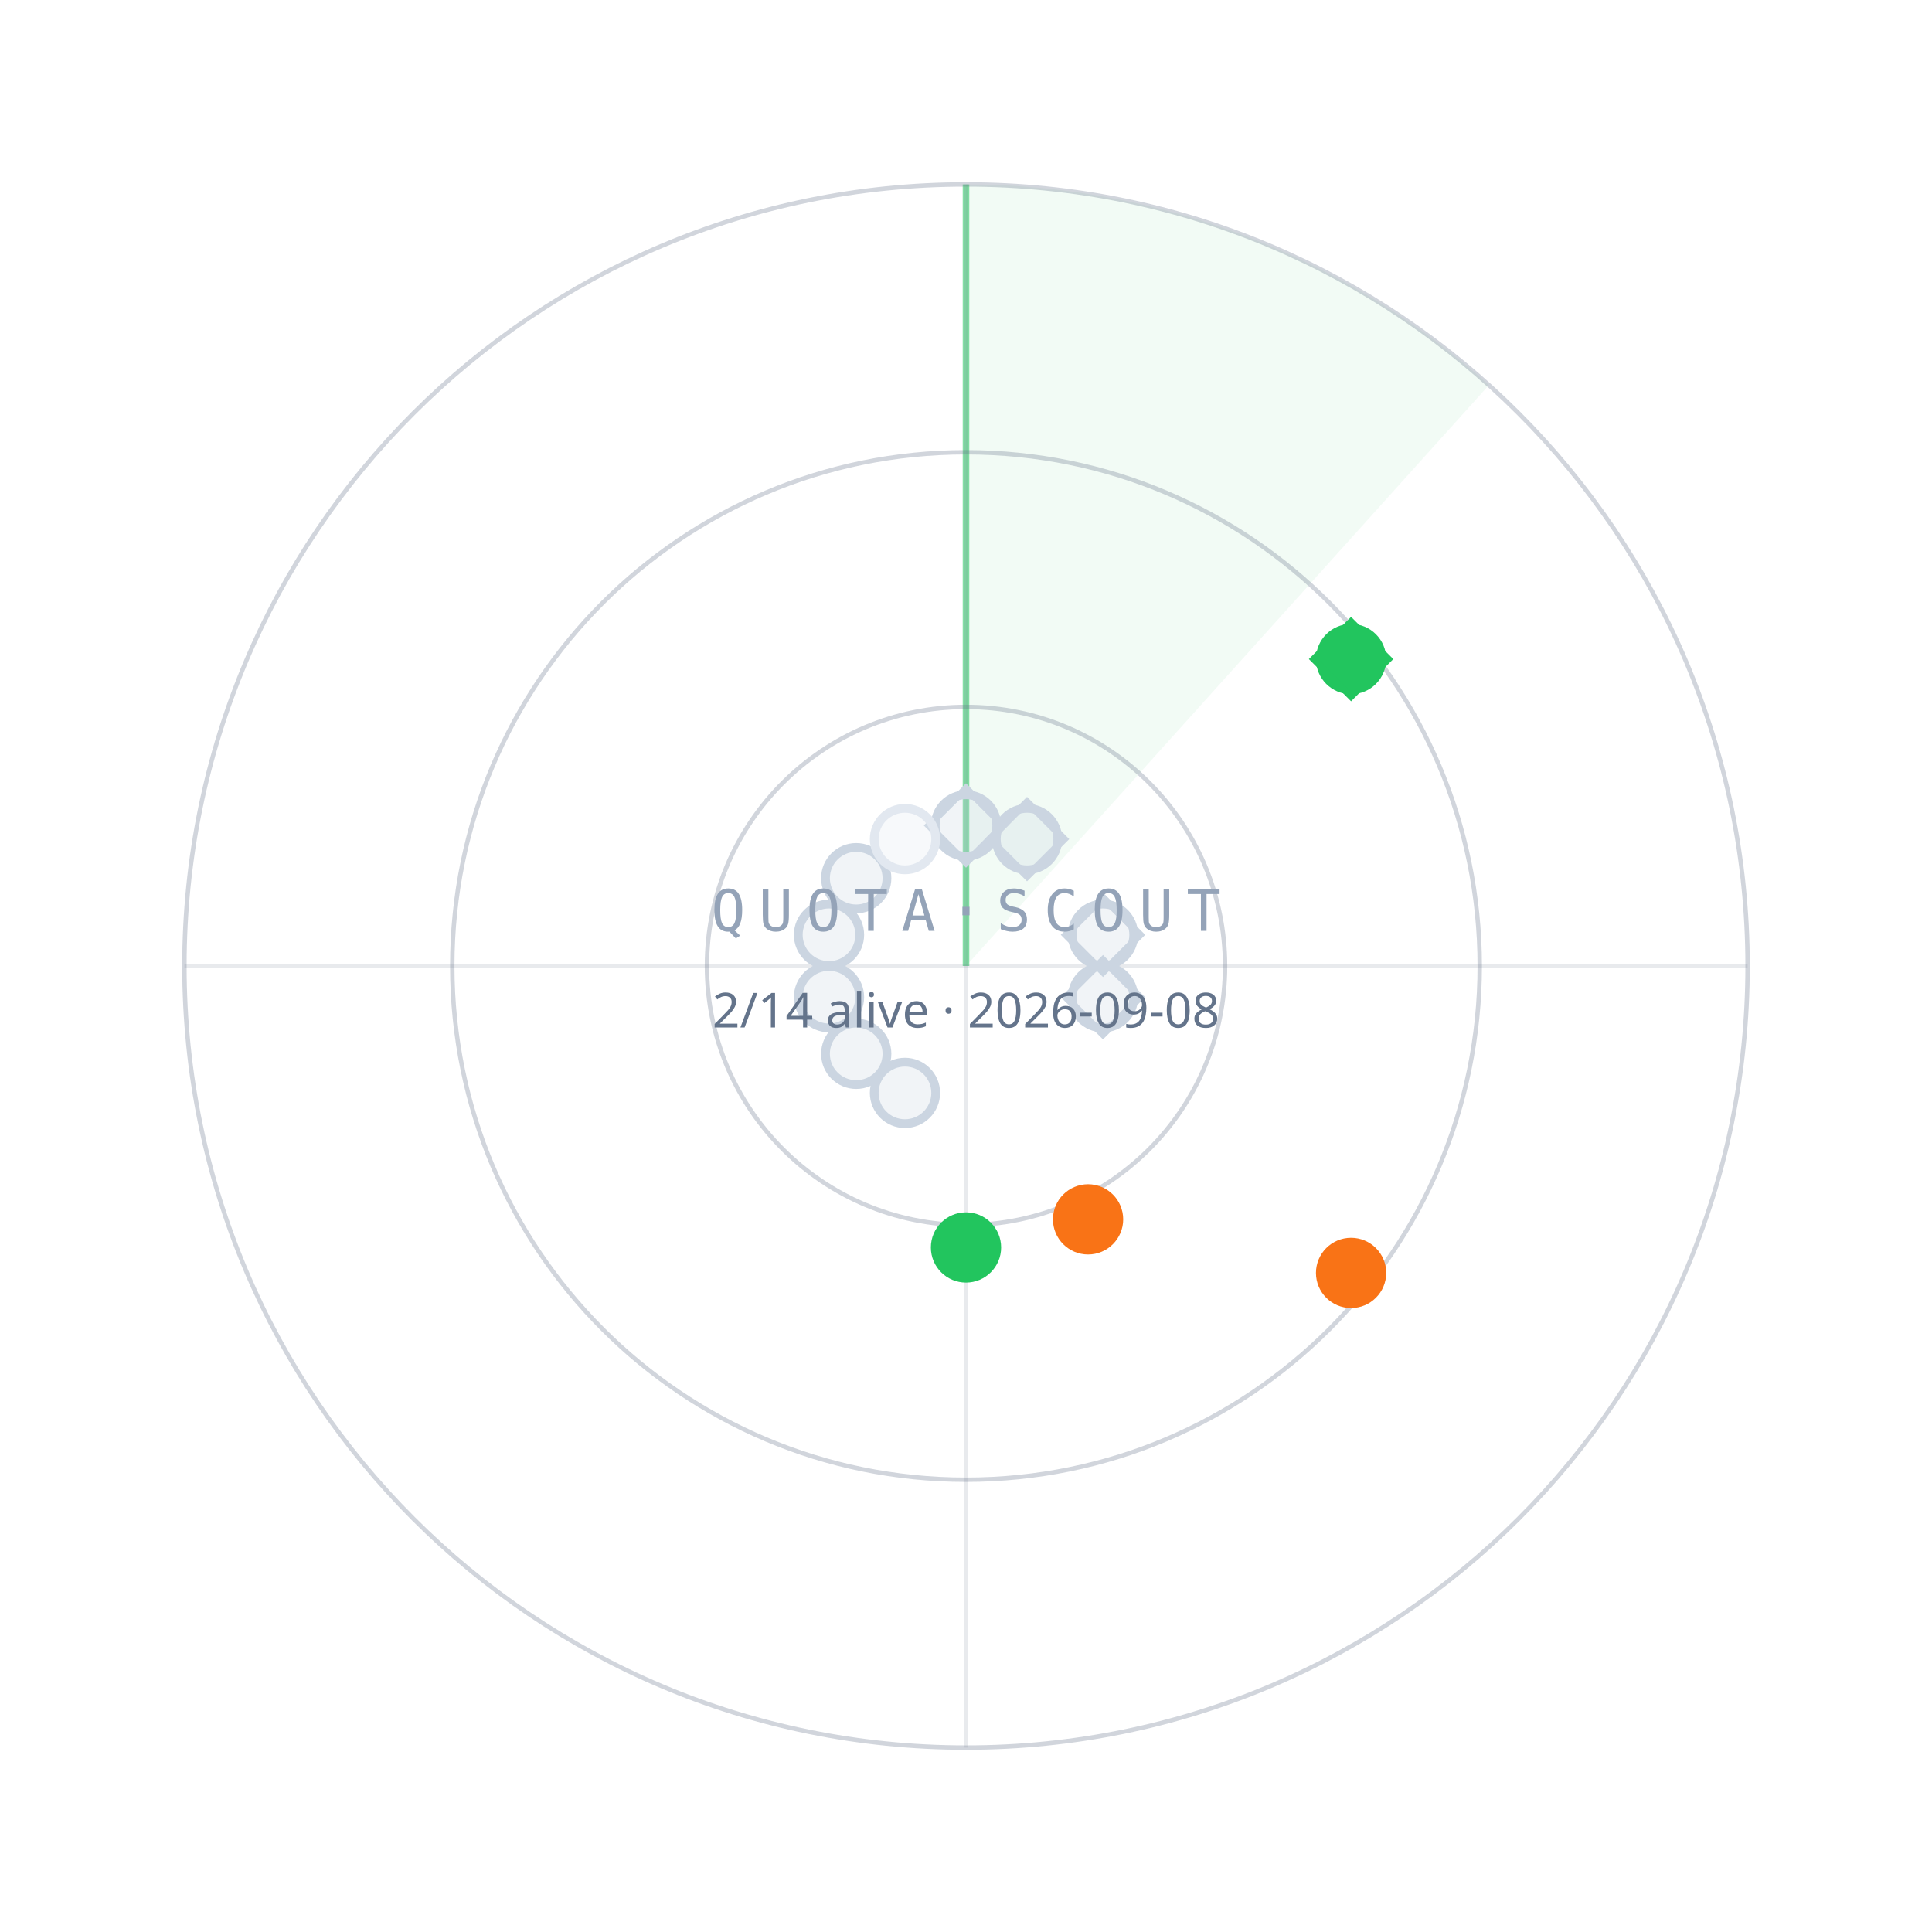
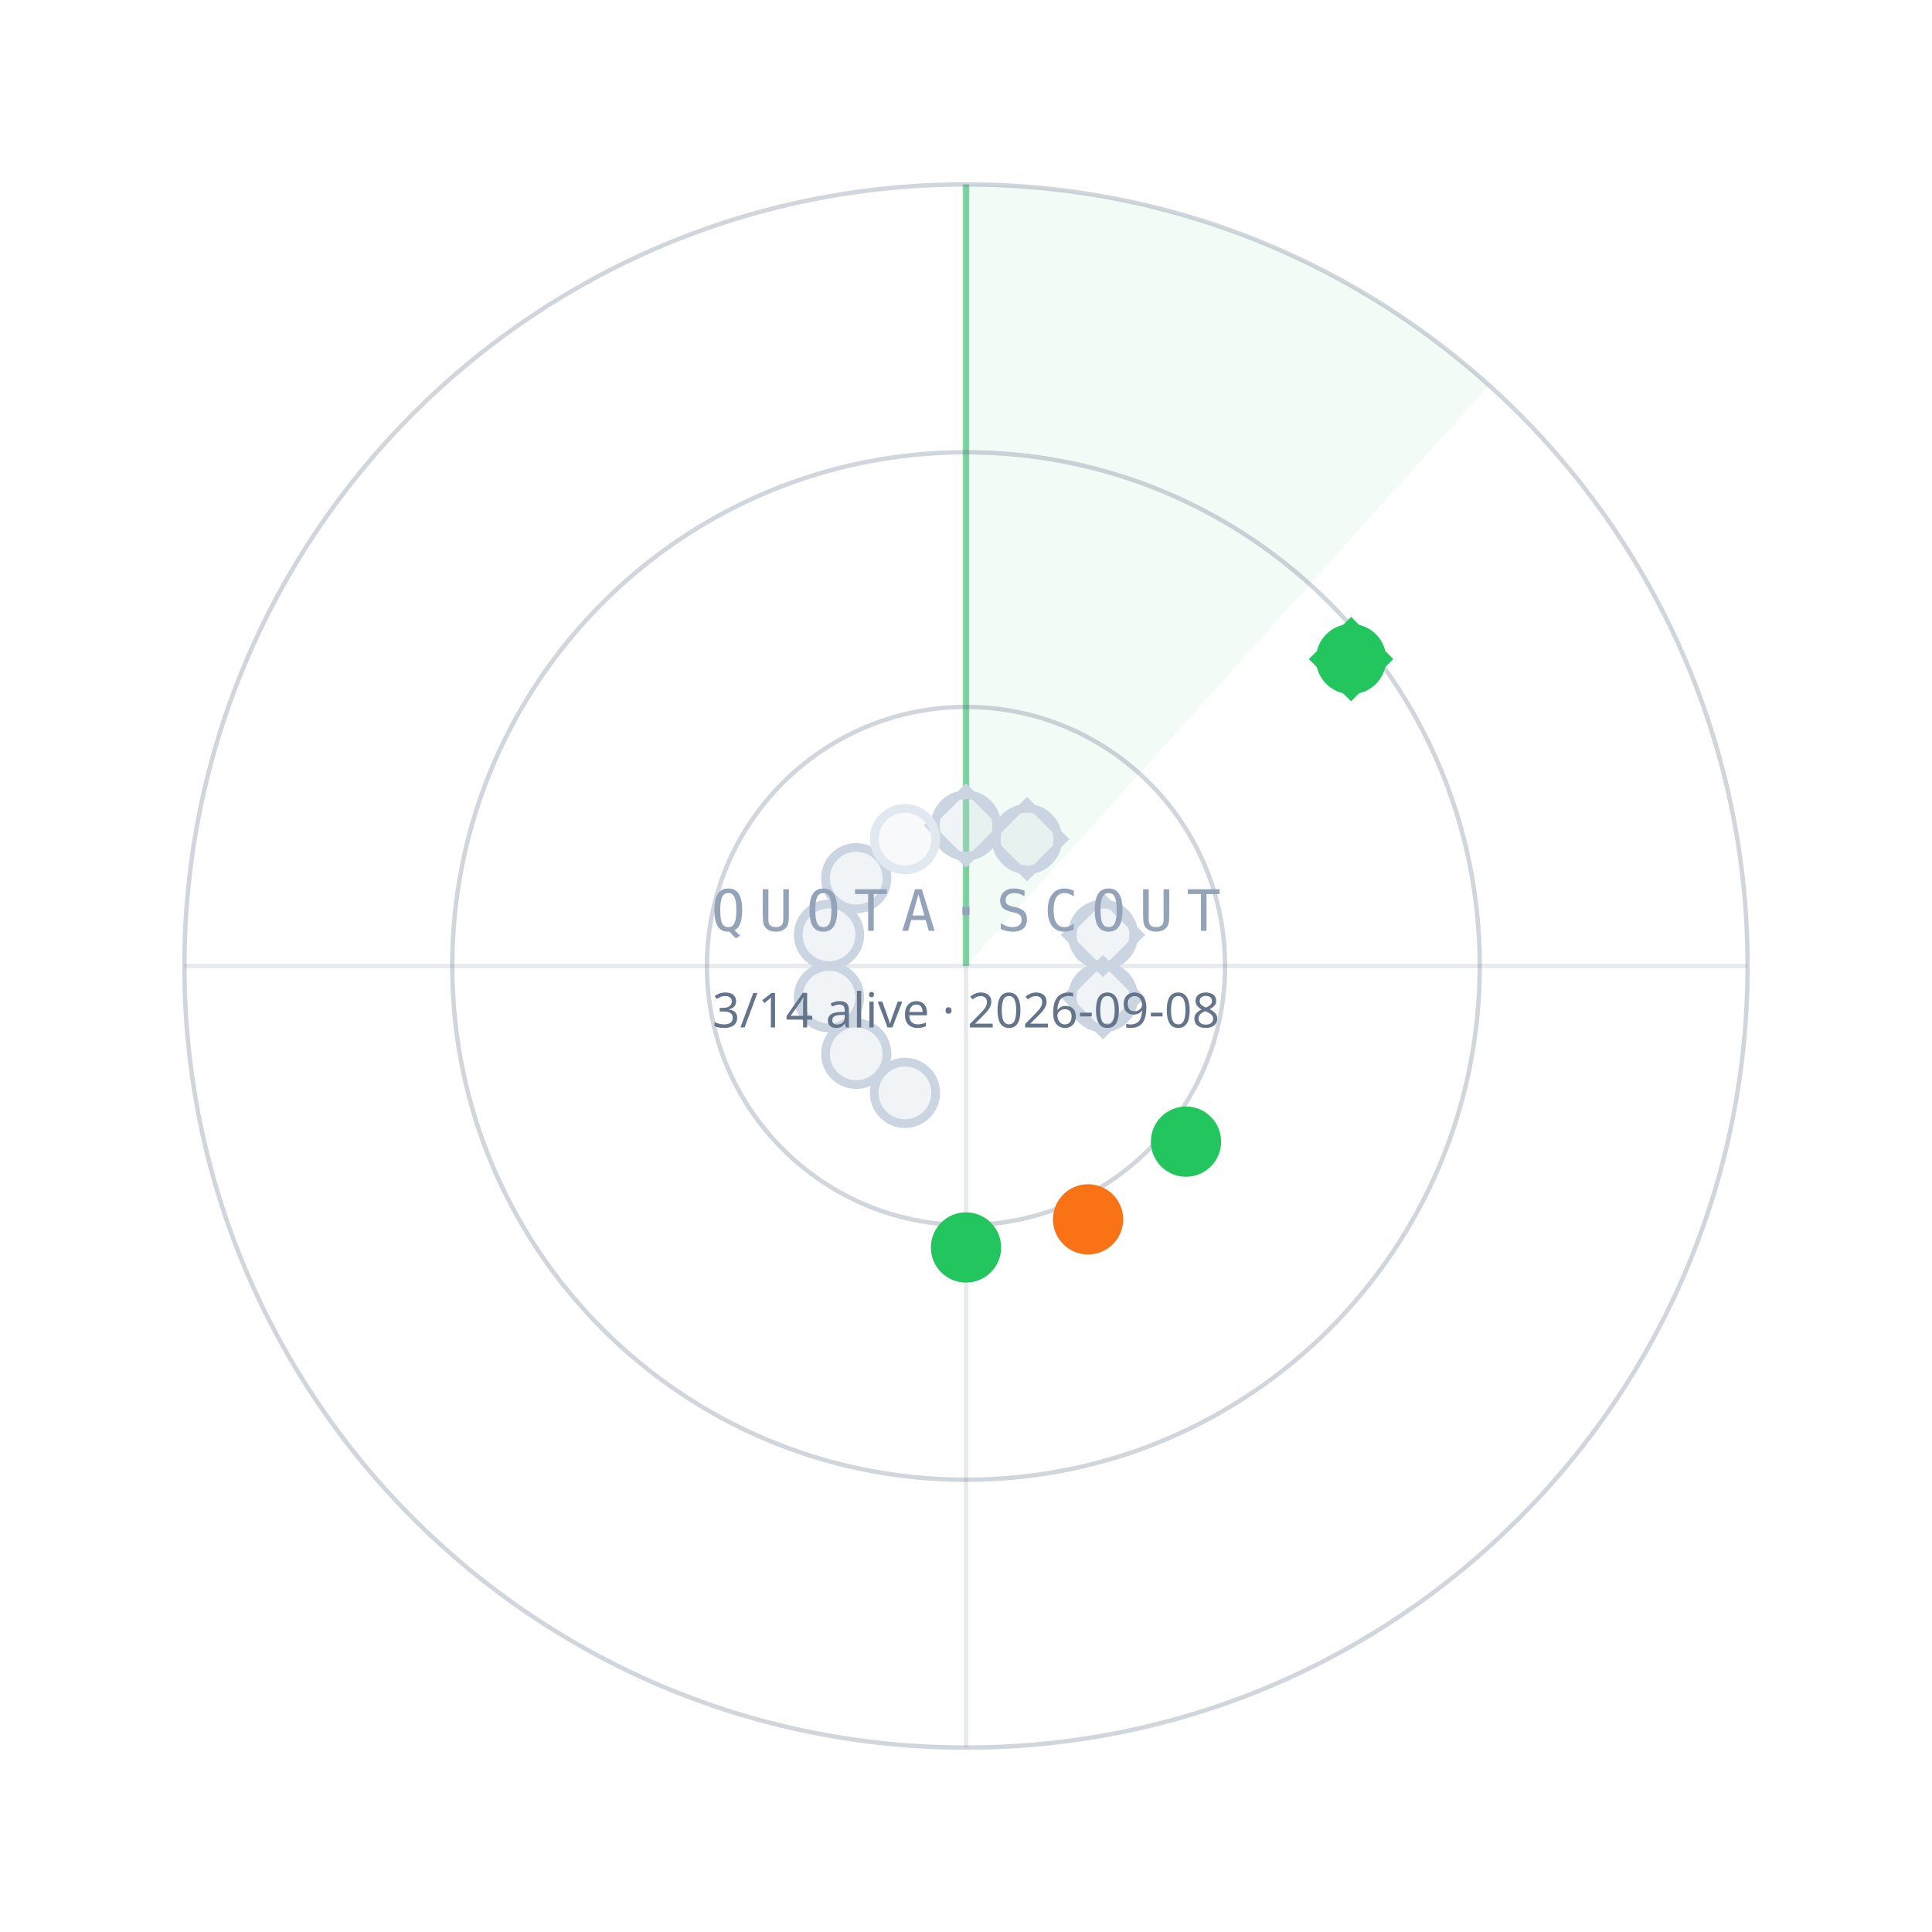
<svg xmlns="http://www.w3.org/2000/svg" width="440" height="440" viewBox="0 0 440 440">
  <path d="M220.0,220.0 L220.0,42.0 A178,178 0 0 1 339.1,87.7 Z" fill="#22C55E" fill-opacity="0.06" />
  <line x1="220.0" y1="220.0" x2="220.0" y2="42.0" stroke="#22C55E" stroke-opacity="0.55" stroke-width="1.5" />
  <circle cx="220.0" cy="220.0" r="59" fill="none" stroke="#64748B" stroke-opacity="0.30" />
  <circle cx="220.0" cy="220.0" r="117" fill="none" stroke="#64748B" stroke-opacity="0.30" />
  <circle cx="220.0" cy="220.0" r="178" fill="none" stroke="#64748B" stroke-opacity="0.30" />
  <line x1="42.0" y1="220.0" x2="398.0" y2="220.0" stroke="#64748B" stroke-opacity="0.15" />
  <line x1="220.0" y1="42.0" x2="220.0" y2="398.0" stroke="#64748B" stroke-opacity="0.15" />
  <circle cx="220.0" cy="188.0" r="7" fill="#CBD5E1" fill-opacity="0.25" stroke="#CBD5E1" stroke-width="2" />
  <rect x="-6" y="-6" width="12" height="12" transform="translate(220.0,188.0) rotate(45)" fill="none" stroke="#CBD5E1" stroke-width="1.6" />
  <circle cx="233.9" cy="191.1" r="7" fill="#CBD5E1" fill-opacity="0.25" stroke="#CBD5E1" stroke-width="2" />
  <rect x="-6" y="-6" width="12" height="12" transform="translate(233.9,191.1) rotate(45)" fill="none" stroke="#CBD5E1" stroke-width="1.6" />
  <circle cx="307.7" cy="150.1" r="7" fill="#22C55E" fill-opacity="1" stroke="#22C55E" stroke-width="2" />
  <rect x="-6" y="-6" width="12" height="12" transform="translate(307.7,150.1) rotate(45)" fill="none" stroke="#22C55E" stroke-width="1.6" />
  <circle cx="251.2" cy="212.9" r="7" fill="#CBD5E1" fill-opacity="0.25" stroke="#CBD5E1" stroke-width="2" />
  <rect x="-6" y="-6" width="12" height="12" transform="translate(251.2,212.9) rotate(45)" fill="none" stroke="#CBD5E1" stroke-width="1.6" />
  <circle cx="251.2" cy="227.1" r="7" fill="#CBD5E1" fill-opacity="0.25" stroke="#CBD5E1" stroke-width="2" />
  <rect x="-6" y="-6" width="12" height="12" transform="translate(251.2,227.1) rotate(45)" fill="none" stroke="#CBD5E1" stroke-width="1.6" />
-   <circle cx="307.7" cy="289.9" r="7" fill="#F97316" fill-opacity="1" stroke="#F97316" stroke-width="2" />
+   <circle cx="270.1" cy="260.0" r="7" fill="#22C55E" fill-opacity="1" stroke="#22C55E" stroke-width="2" />
  <circle cx="247.8" cy="277.7" r="7" fill="#F97316" fill-opacity="1" stroke="#F97316" stroke-width="2" />
  <circle cx="220.0" cy="284.1" r="7" fill="#22C55E" fill-opacity="1" stroke="#22C55E" stroke-width="2" />
  <circle cx="206.1" cy="248.9" r="7" fill="#CBD5E1" fill-opacity="0.25" stroke="#CBD5E1" stroke-width="2" />
  <circle cx="195.0" cy="240.0" r="7" fill="#CBD5E1" fill-opacity="0.25" stroke="#CBD5E1" stroke-width="2" />
  <circle cx="188.8" cy="227.1" r="7" fill="#CBD5E1" fill-opacity="0.25" stroke="#CBD5E1" stroke-width="2" />
  <circle cx="188.8" cy="212.9" r="7" fill="#CBD5E1" fill-opacity="0.25" stroke="#CBD5E1" stroke-width="2" />
  <circle cx="195.0" cy="200.0" r="7" fill="#CBD5E1" fill-opacity="0.25" stroke="#CBD5E1" stroke-width="2" />
  <circle cx="206.1" cy="191.1" r="7" fill="#E2E8F0" fill-opacity="0.25" stroke="#E2E8F0" stroke-width="2" />
  <text x="220.0" y="212.0" text-anchor="middle" font-family="ui-monospace,Menlo,monospace" font-size="13" letter-spacing="3" fill="#94A3B8">QUOTA·SCOUT</text>
-   <text x="220.0" y="234.0" text-anchor="middle" font-family="sans-serif" font-size="11" fill="#64748B">2/14 alive · 2026-09-08</text>
+   <text x="220.0" y="234.0" text-anchor="middle" font-family="sans-serif" font-size="11" fill="#64748B">3/14 alive · 2026-09-08</text>
</svg>
